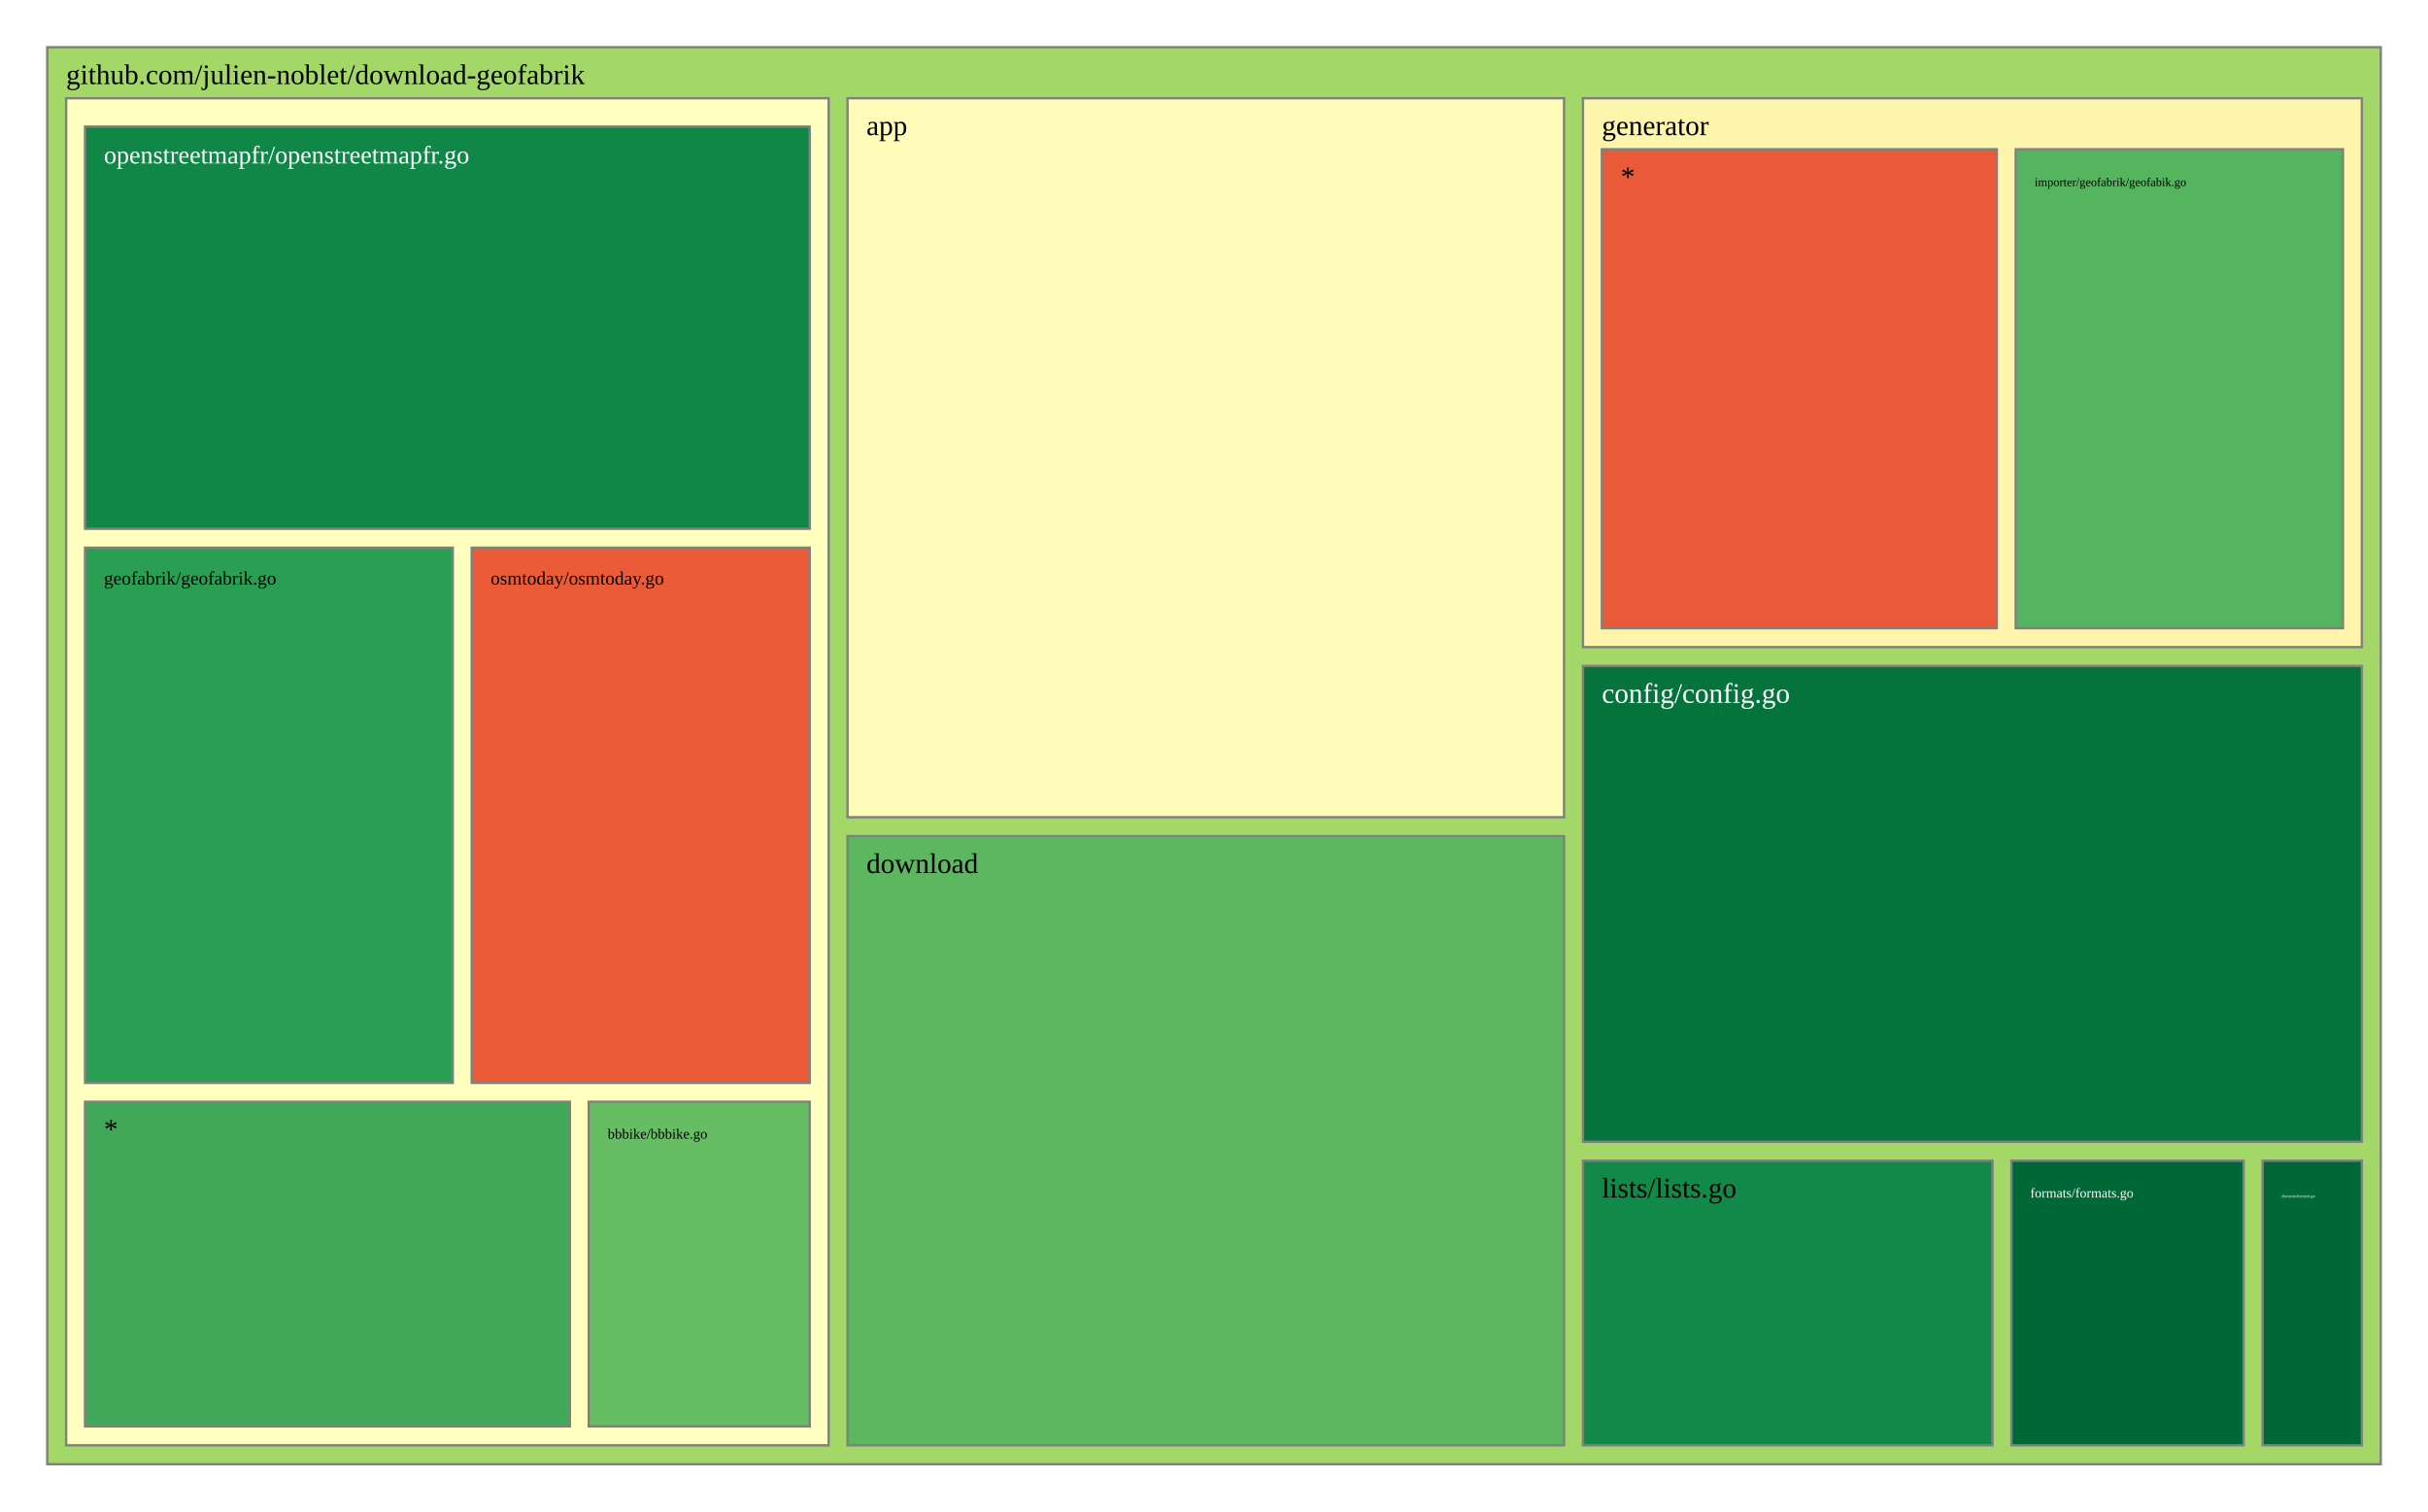
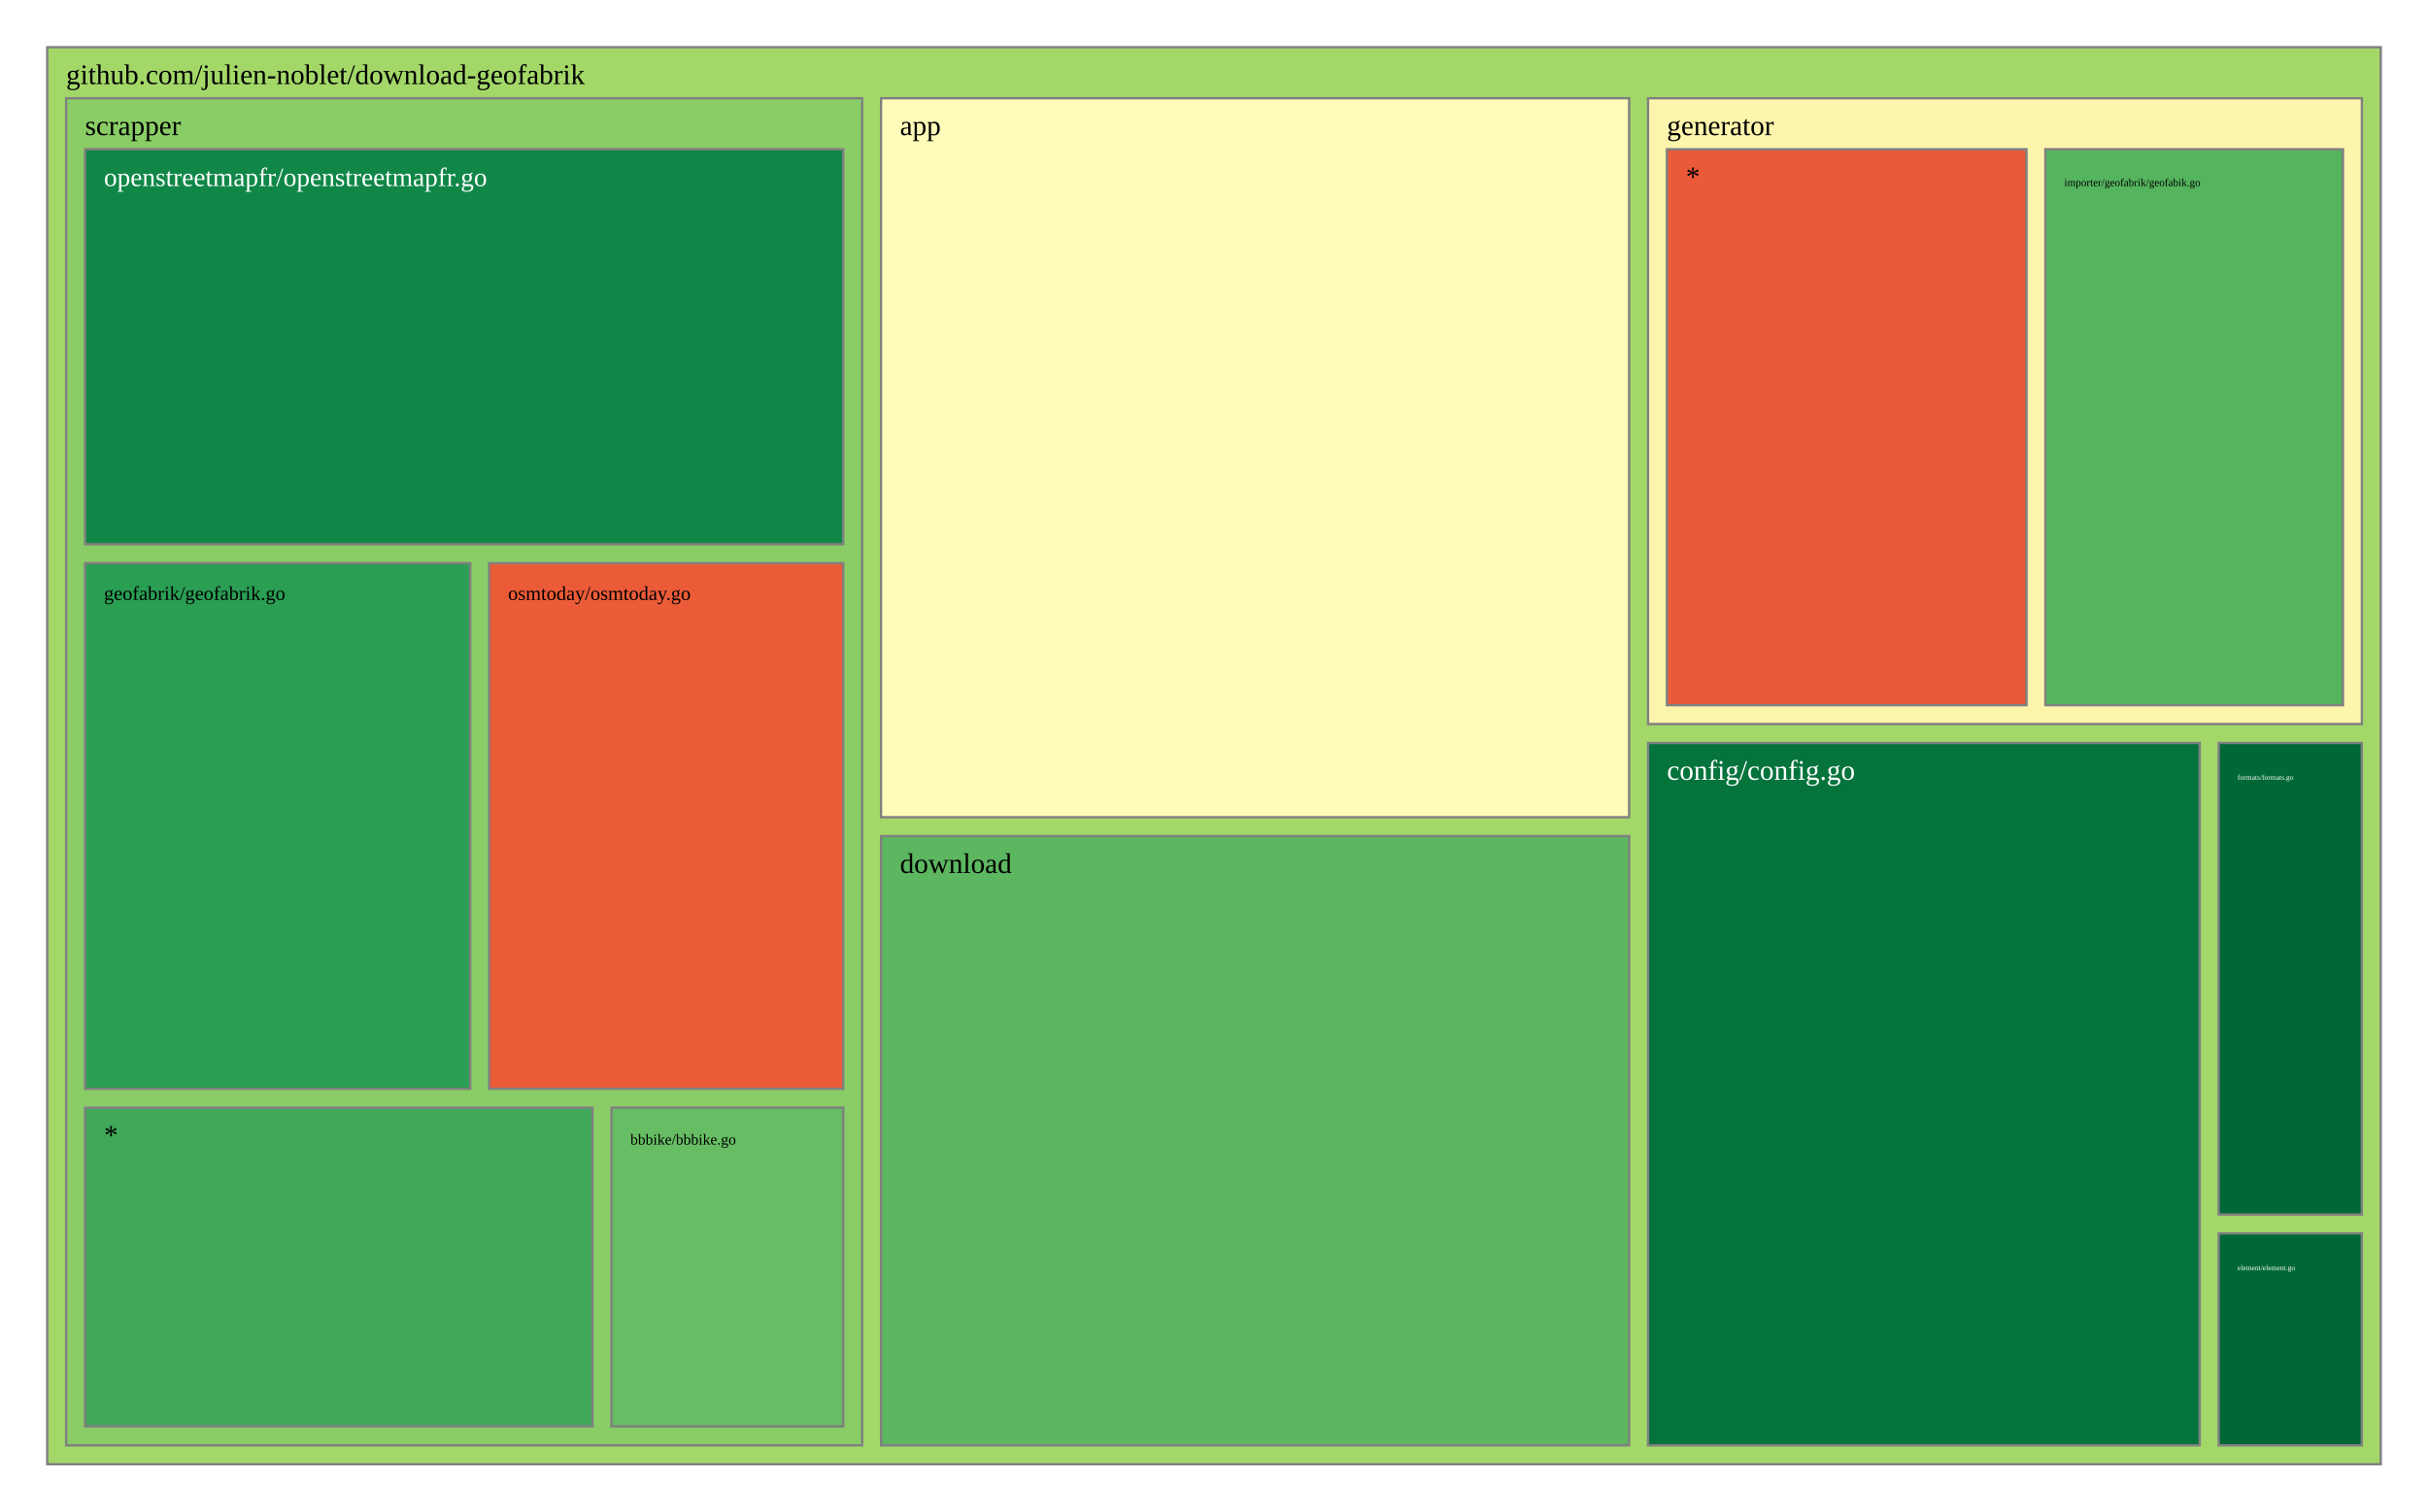
<svg xmlns="http://www.w3.org/2000/svg" viewBox="0 0 1028 640" style="background: white none repeat scroll 0% 0%;">
  <g>
    <rect x="20" y="20" width="988" height="600" style="fill: rgb(163, 216, 105);opacity:1;fill-opacity:1.00;stroke:rgb(128,128,128);stroke-width:1px;stroke-opacity:1.00;" />
    <text data-notex="1" text-anchor="start" transform="translate(28,35.6) scale(1)" style="font-family: Open Sans, verdana, arial, sans-serif !important; font-size: 12px; fill: rgb(0, 0, 0); fill-opacity: 1.00; white-space: pre;" data-math="N">github.com/julien-noblet/download-geofabrik</text>
  </g>
  <g>
-     <rect x="358.837" y="41.6" width="303.376" height="304.439" style="fill: rgb(255, 252, 185);opacity:1;fill-opacity:1.00;stroke:rgb(128,128,128);stroke-width:1px;stroke-opacity:1.00;" />
-     <text data-notex="1" text-anchor="start" transform="translate(366.8369,57.2) scale(1)" style="font-family: Open Sans, verdana, arial, sans-serif !important; font-size: 12px; fill: rgb(0, 0, 0); fill-opacity: 1.00; white-space: pre;" data-math="N">app</text>
+     <rect x="373.03" y="41.6" width="316.734" height="304.439" style="fill: rgb(255, 252, 185);opacity:1;fill-opacity:1.00;stroke:rgb(128,128,128);stroke-width:1px;stroke-opacity:1.00;" />
+     <text data-notex="1" text-anchor="start" transform="translate(381.0296,57.2) scale(1)" style="font-family: Open Sans, verdana, arial, sans-serif !important; font-size: 12px; fill: rgb(0, 0, 0); fill-opacity: 1.00; white-space: pre;" data-math="N">app</text>
  </g>
  <g>
-     <rect x="670.213" y="282.005" width="329.787" height="201.462" style="fill: rgb(4, 115, 60);opacity:1;fill-opacity:1.00;stroke:rgb(128,128,128);stroke-width:1px;stroke-opacity:1.00;" />
-     <text data-notex="1" text-anchor="start" transform="translate(678.2128,297.6049) scale(1)" style="font-family: Open Sans, verdana, arial, sans-serif !important; font-size: 12px; fill: rgb(255, 255, 255); fill-opacity: 1.00; white-space: pre;" data-math="N">config/config.go</text>
+     <rect x="697.763" y="314.583" width="233.6" height="297.417" style="fill: rgb(4, 115, 60);opacity:1;fill-opacity:1.00;stroke:rgb(128,128,128);stroke-width:1px;stroke-opacity:1.00;" />
+     <text data-notex="1" text-anchor="start" transform="translate(705.7633,330.1832) scale(1)" style="font-family: Open Sans, verdana, arial, sans-serif !important; font-size: 12px; fill: rgb(255, 255, 255); fill-opacity: 1.00; white-space: pre;" data-math="N">config/config.go</text>
  </g>
  <g>
-     <rect x="358.837" y="354.039" width="303.376" height="257.961" style="fill: rgb(92, 183, 96);opacity:1;fill-opacity:1.00;stroke:rgb(128,128,128);stroke-width:1px;stroke-opacity:1.00;" />
-     <text data-notex="1" text-anchor="start" transform="translate(366.8369,369.6393) scale(1)" style="font-family: Open Sans, verdana, arial, sans-serif !important; font-size: 12px; fill: rgb(0, 0, 0); fill-opacity: 1.00; white-space: pre;" data-math="N">download</text>
+     <rect x="373.03" y="354.039" width="316.734" height="257.961" style="fill: rgb(92, 183, 96);opacity:1;fill-opacity:1.00;stroke:rgb(128,128,128);stroke-width:1px;stroke-opacity:1.00;" />
+     <text data-notex="1" text-anchor="start" transform="translate(381.0296,369.6393) scale(1)" style="font-family: Open Sans, verdana, arial, sans-serif !important; font-size: 12px; fill: rgb(0, 0, 0); fill-opacity: 1.00; white-space: pre;" data-math="N">download</text>
  </g>
  <g>
-     <rect x="957.957" y="491.467" width="42.043" height="120.533" style="fill: rgb(0, 104, 55);opacity:1;fill-opacity:1.00;stroke:rgb(128,128,128);stroke-width:1px;stroke-opacity:1.00;" />
-     <text data-notex="1" text-anchor="start" transform="translate(965.9574,507.0667) scale(0.150709)" style="font-family: Open Sans, verdana, arial, sans-serif !important; font-size: 12px; fill: rgb(255, 255, 255); fill-opacity: 1.00; white-space: pre;" data-math="N">element/element.go</text>
+     <rect x="939.364" y="522.267" width="60.636" height="89.733" style="fill: rgb(0, 104, 55);opacity:1;fill-opacity:1.00;stroke:rgb(128,128,128);stroke-width:1px;stroke-opacity:1.00;" />
+     <text data-notex="1" text-anchor="start" transform="translate(947.3636,537.8666) scale(0.258313)" style="font-family: Open Sans, verdana, arial, sans-serif !important; font-size: 12px; fill: rgb(255, 255, 255); fill-opacity: 1.00; white-space: pre;" data-math="N">element/element.go</text>
  </g>
  <g>
-     <rect x="851.617" y="491.467" width="98.34" height="120.533" style="fill: rgb(0, 104, 55);opacity:1;fill-opacity:1.00;stroke:rgb(128,128,128);stroke-width:1px;stroke-opacity:1.00;" />
-     <text data-notex="1" text-anchor="start" transform="translate(859.617,507.0667) scale(0.476507)" style="font-family: Open Sans, verdana, arial, sans-serif !important; font-size: 12px; fill: rgb(255, 255, 255); fill-opacity: 1.00; white-space: pre;" data-math="N">formats/formats.go</text>
+     <rect x="939.364" y="314.583" width="60.636" height="199.683" style="fill: rgb(0, 104, 55);opacity:1;fill-opacity:1.00;stroke:rgb(128,128,128);stroke-width:1px;stroke-opacity:1.00;" />
+     <text data-notex="1" text-anchor="start" transform="translate(947.3636,330.1832) scale(0.258313)" style="font-family: Open Sans, verdana, arial, sans-serif !important; font-size: 12px; fill: rgb(255, 255, 255); fill-opacity: 1.00; white-space: pre;" data-math="N">formats/formats.go</text>
  </g>
  <g>
-     <rect x="670.213" y="41.6" width="329.787" height="232.405" style="fill: rgb(254, 245, 173);opacity:1;fill-opacity:1.00;stroke:rgb(128,128,128);stroke-width:1px;stroke-opacity:1.00;" />
-     <text data-notex="1" text-anchor="start" transform="translate(678.2128,57.2) scale(1)" style="font-family: Open Sans, verdana, arial, sans-serif !important; font-size: 12px; fill: rgb(0, 0, 0); fill-opacity: 1.00; white-space: pre;" data-math="N">generator</text>
+     <rect x="697.763" y="41.6" width="302.237" height="264.983" style="fill: rgb(254, 245, 173);opacity:1;fill-opacity:1.00;stroke:rgb(128,128,128);stroke-width:1px;stroke-opacity:1.00;" />
+     <text data-notex="1" text-anchor="start" transform="translate(705.7633,57.2) scale(1)" style="font-family: Open Sans, verdana, arial, sans-serif !important; font-size: 12px; fill: rgb(0, 0, 0); fill-opacity: 1.00; white-space: pre;" data-math="N">generator</text>
  </g>
  <g>
-     <rect x="670.213" y="491.467" width="173.404" height="120.533" style="fill: rgb(17, 137, 72);opacity:1;fill-opacity:1.00;stroke:rgb(128,128,128);stroke-width:1px;stroke-opacity:1.00;" />
-     <text data-notex="1" text-anchor="start" transform="translate(678.2128,507.0667) scale(1)" style="font-family: Open Sans, verdana, arial, sans-serif !important; font-size: 12px; fill: rgb(0, 0, 0); fill-opacity: 1.00; white-space: pre;" data-math="N">lists/lists.go</text>
+     <rect x="28" y="41.6" width="337.03" height="570.4" style="fill: rgb(138, 205, 102);opacity:1;fill-opacity:1.00;stroke:rgb(128,128,128);stroke-width:1px;stroke-opacity:1.00;" />
+     <text data-notex="1" text-anchor="start" transform="translate(36,57.2) scale(1)" style="font-family: Open Sans, verdana, arial, sans-serif !important; font-size: 12px; fill: rgb(0, 0, 0); fill-opacity: 1.00; white-space: pre;" data-math="N">scrapper</text>
  </g>
  <g>
-     <rect x="28" y="41.6" width="322.837" height="570.4" style="fill: rgb(255, 255, 191);opacity:1;fill-opacity:1.00;stroke:rgb(128,128,128);stroke-width:1px;stroke-opacity:1.00;" />
+     <rect x="865.991" y="63.2" width="126.009" height="235.383" style="fill: rgb(85, 180, 94);opacity:1;fill-opacity:1.00;stroke:rgb(128,128,128);stroke-width:1px;stroke-opacity:1.00;" />
+     <text data-notex="1" text-anchor="start" transform="translate(873.9912,78.8) scale(0.381975)" style="font-family: Open Sans, verdana, arial, sans-serif !important; font-size: 12px; fill: rgb(0, 0, 0); fill-opacity: 1.00; white-space: pre;" data-math="N">importer/geofabrik/geofabik.go</text>
  </g>
  <g>
-     <rect x="853.443" y="63.2" width="138.557" height="202.805" style="fill: rgb(85, 180, 94);opacity:1;fill-opacity:1.00;stroke:rgb(128,128,128);stroke-width:1px;stroke-opacity:1.00;" />
-     <text data-notex="1" text-anchor="start" transform="translate(861.4434,78.8) scale(0.425544)" style="font-family: Open Sans, verdana, arial, sans-serif !important; font-size: 12px; fill: rgb(0, 0, 0); fill-opacity: 1.00; white-space: pre;" data-math="N">importer/geofabrik/geofabik.go</text>
+     <rect x="705.763" y="63.2" width="152.228" height="235.383" style="fill: rgb(234, 89, 56);opacity:1;fill-opacity:1.00;stroke:rgb(128,128,128);stroke-width:1px;stroke-opacity:1.00;" />
+     <text data-notex="1" text-anchor="start" transform="translate(713.7633,78.8) scale(1)" style="font-family: Open Sans, verdana, arial, sans-serif !important; font-size: 12px; fill: rgb(0, 0, 0); fill-opacity: 1.00; white-space: pre;" data-math="N">*</text>
  </g>
  <g>
-     <rect x="678.213" y="63.2" width="167.231" height="202.805" style="fill: rgb(234, 89, 56);opacity:1;fill-opacity:1.00;stroke:rgb(128,128,128);stroke-width:1px;stroke-opacity:1.00;" />
-     <text data-notex="1" text-anchor="start" transform="translate(686.2128,78.8) scale(1)" style="font-family: Open Sans, verdana, arial, sans-serif !important; font-size: 12px; fill: rgb(0, 0, 0); fill-opacity: 1.00; white-space: pre;" data-math="N">*</text>
+     <rect x="258.891" y="469.035" width="98.139" height="134.965" style="fill: rgb(102, 189, 99);opacity:1;fill-opacity:1.00;stroke:rgb(128,128,128);stroke-width:1px;stroke-opacity:1.00;" />
+     <text data-notex="1" text-anchor="start" transform="translate(266.891,484.6353) scale(0.534756)" style="font-family: Open Sans, verdana, arial, sans-serif !important; font-size: 12px; fill: rgb(0, 0, 0); fill-opacity: 1.00; white-space: pre;" data-math="N">bbbike/bbbike.go</text>
  </g>
  <g>
-     <rect x="249.277" y="466.534" width="93.56" height="137.466" style="fill: rgb(102, 189, 99);opacity:1;fill-opacity:1.00;stroke:rgb(128,128,128);stroke-width:1px;stroke-opacity:1.00;" />
-     <text data-notex="1" text-anchor="start" transform="translate(257.2766,482.1345) scale(0.50495)" style="font-family: Open Sans, verdana, arial, sans-serif !important; font-size: 12px; fill: rgb(0, 0, 0); fill-opacity: 1.00; white-space: pre;" data-math="N">bbbike/bbbike.go</text>
+     <rect x="36" y="238.447" width="163.095" height="222.588" style="fill: rgb(42, 158, 83);opacity:1;fill-opacity:1.00;stroke:rgb(128,128,128);stroke-width:1px;stroke-opacity:1.00;" />
+     <text data-notex="1" text-anchor="start" transform="translate(44,254.0471) scale(0.696474)" style="font-family: Open Sans, verdana, arial, sans-serif !important; font-size: 12px; fill: rgb(0, 0, 0); fill-opacity: 1.00; white-space: pre;" data-math="N">geofabrik/geofabrik.go</text>
  </g>
  <g>
-     <rect x="36" y="231.913" width="155.715" height="226.622" style="fill: rgb(42, 158, 83);opacity:1;fill-opacity:1.00;stroke:rgb(128,128,128);stroke-width:1px;stroke-opacity:1.00;" />
-     <text data-notex="1" text-anchor="start" transform="translate(44,247.5126) scale(0.66153)" style="font-family: Open Sans, verdana, arial, sans-serif !important; font-size: 12px; fill: rgb(0, 0, 0); fill-opacity: 1.00; white-space: pre;" data-math="N">geofabrik/geofabrik.go</text>
+     <rect x="36" y="63.2" width="321.03" height="167.247" style="fill: rgb(16, 135, 71);opacity:1;fill-opacity:1.00;stroke:rgb(128,128,128);stroke-width:1px;stroke-opacity:1.00;" />
+     <text data-notex="1" text-anchor="start" transform="translate(44,78.8) scale(0.934527)" style="font-family: Open Sans, verdana, arial, sans-serif !important; font-size: 12px; fill: rgb(255, 255, 255); fill-opacity: 1.00; white-space: pre;" data-math="N">openstreetmapfr/openstreetmapfr.go</text>
  </g>
  <g>
-     <rect x="36" y="53.6" width="306.837" height="170.313" style="fill: rgb(16, 135, 71);opacity:1;fill-opacity:1.00;stroke:rgb(128,128,128);stroke-width:1px;stroke-opacity:1.00;" />
-     <text data-notex="1" text-anchor="start" transform="translate(44,69.2) scale(0.891044)" style="font-family: Open Sans, verdana, arial, sans-serif !important; font-size: 12px; fill: rgb(255, 255, 255); fill-opacity: 1.00; white-space: pre;" data-math="N">openstreetmapfr/openstreetmapfr.go</text>
+     <rect x="207.095" y="238.447" width="149.934" height="222.588" style="fill: rgb(235, 91, 56);opacity:1;fill-opacity:1.00;stroke:rgb(128,128,128);stroke-width:1px;stroke-opacity:1.00;" />
+     <text data-notex="1" text-anchor="start" transform="translate(215.0954,254.0471) scale(0.697574)" style="font-family: Open Sans, verdana, arial, sans-serif !important; font-size: 12px; fill: rgb(0, 0, 0); fill-opacity: 1.00; white-space: pre;" data-math="N">osmtoday/osmtoday.go</text>
  </g>
  <g>
-     <rect x="199.715" y="231.913" width="143.122" height="226.622" style="fill: rgb(235, 91, 56);opacity:1;fill-opacity:1.00;stroke:rgb(128,128,128);stroke-width:1px;stroke-opacity:1.00;" />
-     <text data-notex="1" text-anchor="start" transform="translate(207.7152,247.5126) scale(0.662092)" style="font-family: Open Sans, verdana, arial, sans-serif !important; font-size: 12px; fill: rgb(0, 0, 0); fill-opacity: 1.00; white-space: pre;" data-math="N">osmtoday/osmtoday.go</text>
-   </g>
-   <g>
-     <rect x="36" y="466.534" width="205.277" height="137.466" style="fill: rgb(64, 168, 88);opacity:1;fill-opacity:1.00;stroke:rgb(128,128,128);stroke-width:1px;stroke-opacity:1.00;" />
-     <text data-notex="1" text-anchor="start" transform="translate(44,482.1345) scale(1)" style="font-family: Open Sans, verdana, arial, sans-serif !important; font-size: 12px; fill: rgb(0, 0, 0); fill-opacity: 1.00; white-space: pre;" data-math="N">*</text>
+     <rect x="36" y="469.035" width="214.891" height="134.965" style="fill: rgb(64, 168, 88);opacity:1;fill-opacity:1.00;stroke:rgb(128,128,128);stroke-width:1px;stroke-opacity:1.00;" />
+     <text data-notex="1" text-anchor="start" transform="translate(44,484.6353) scale(1)" style="font-family: Open Sans, verdana, arial, sans-serif !important; font-size: 12px; fill: rgb(0, 0, 0); fill-opacity: 1.00; white-space: pre;" data-math="N">*</text>
  </g>
</svg>
